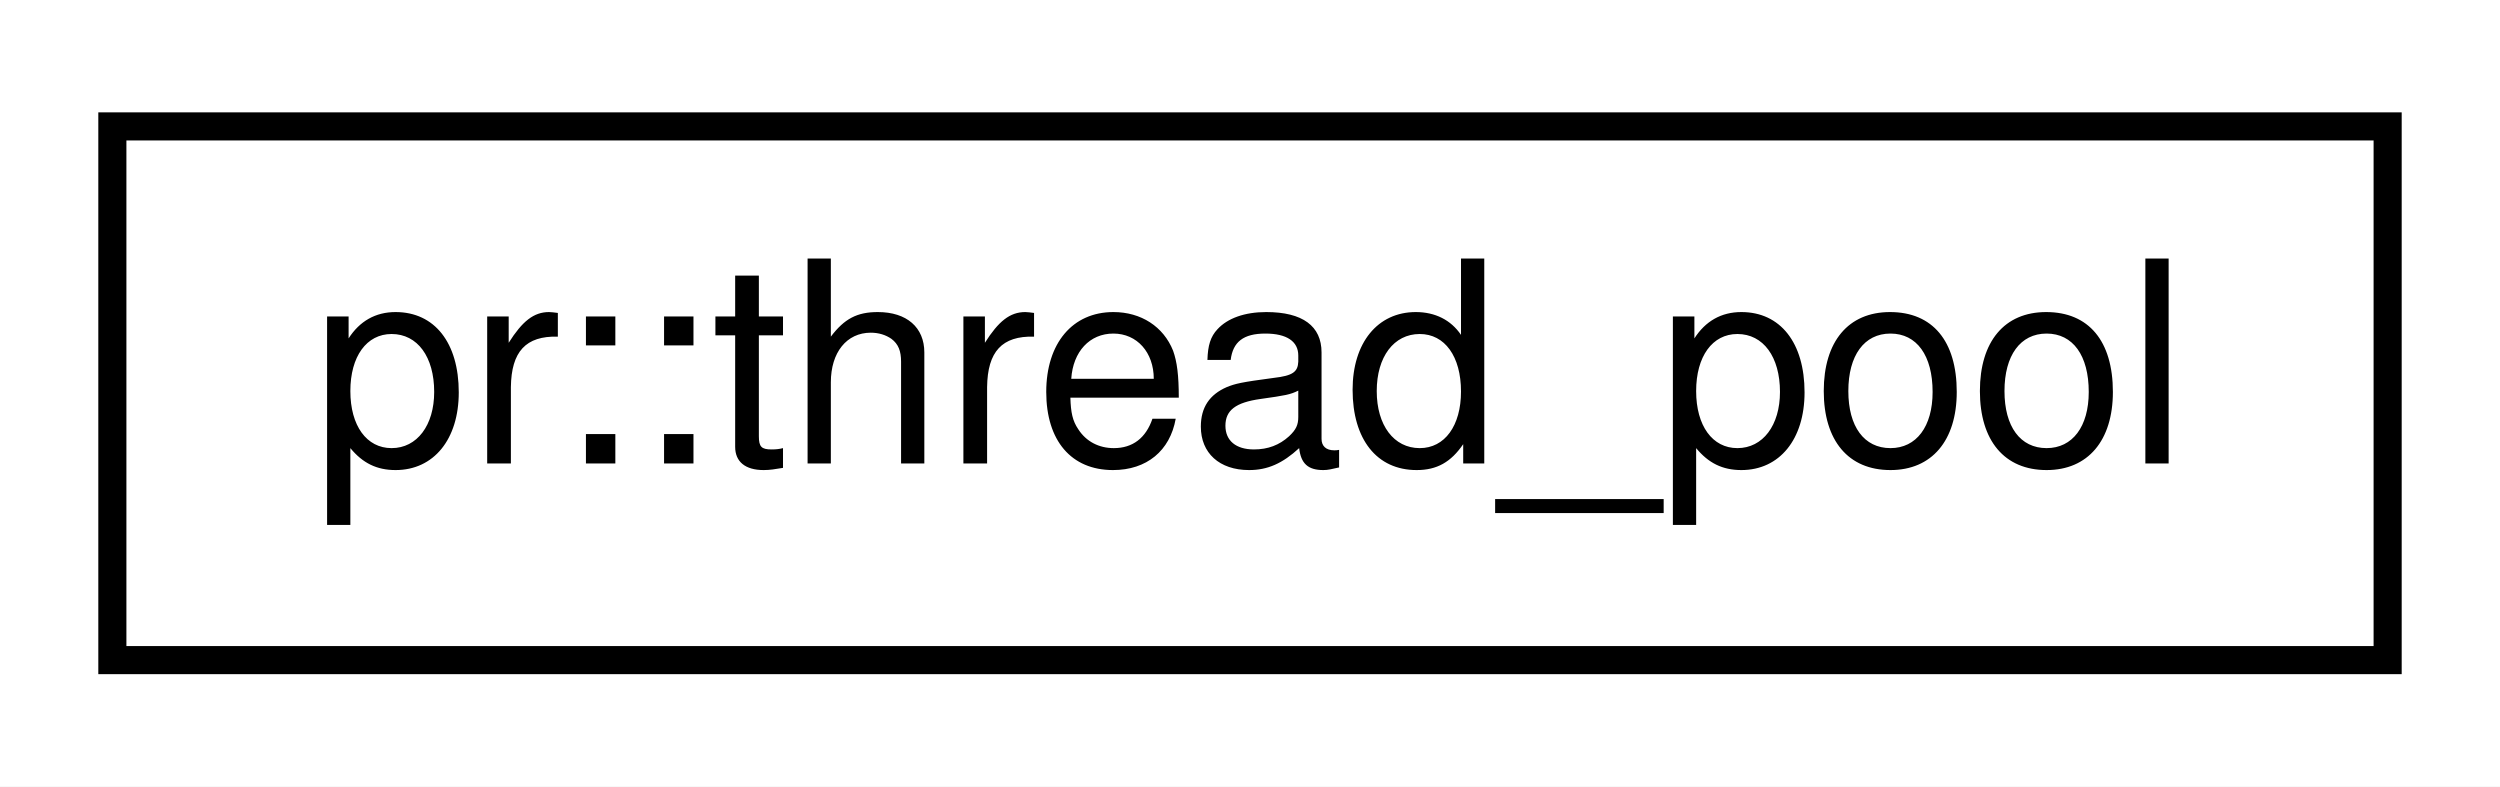
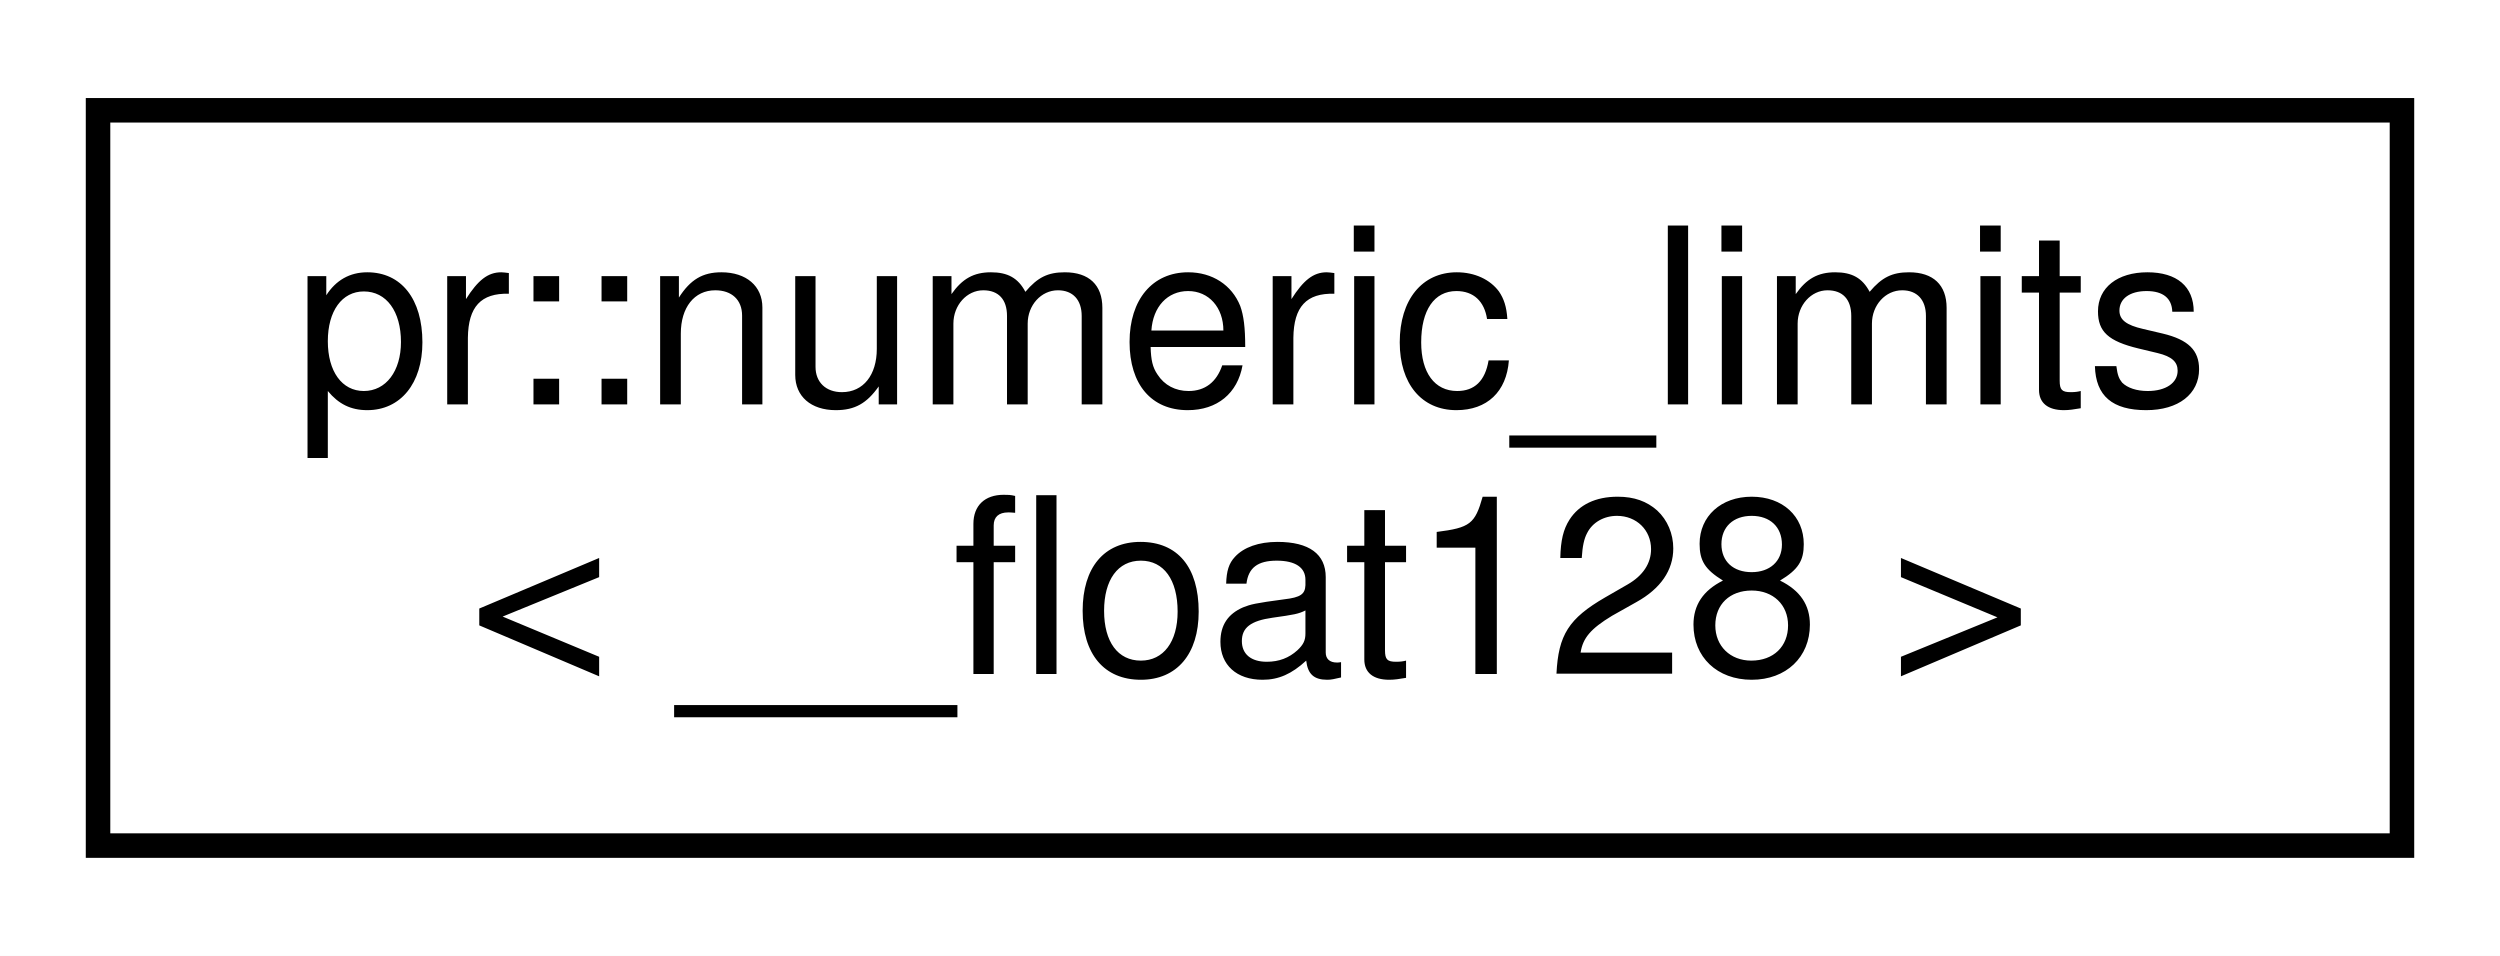
- <svg xmlns="http://www.w3.org/2000/svg" xmlns:xlink="http://www.w3.org/1999/xlink" width="89pt" height="28pt" viewBox="0.00 0.00 89.00 28.00">
-   <g id="graph0" class="graph" transform="scale(1 1) rotate(0) translate(4 24)">
-     <polygon fill="#ffffff" stroke="transparent" points="-4,4 -4,-24 85,-24 85,4 -4,4" />
+ <svg xmlns="http://www.w3.org/2000/svg" xmlns:xlink="http://www.w3.org/1999/xlink" width="102pt" height="39pt" viewBox="0.00 0.00 102.00 39.00">
+   <g id="graph0" class="graph" transform="scale(1 1) rotate(0) translate(4 35)">
+     <polygon fill="#ffffff" stroke="transparent" points="-4,4 -4,-35 98,-35 98,4 -4,4" />
    <g id="node1" class="node">
      <g id="a_node1">
-         <a xlink:href="classpr_1_1thread__pool.html" target="_top" xlink:title="Thread pool. ">
-           <polygon fill="#ffffff" stroke="#000000" points="0,-.5 0,-19.5 81,-19.5 81,-.5 0,-.5" />
-           <text text-anchor="middle" x="40.5" y="-7.5" font-family="Helvetica,sans-Serif" font-size="10.00" fill="#000000">pr::thread_pool</text>
+         <a xlink:href="structpr_1_1numeric__limits_3_01____float128_01_4.html" target="_top" xlink:title="Specialize __float128. ">
+           <polygon fill="#ffffff" stroke="#000000" points="0,-.5 0,-30.5 94,-30.5 94,-.5 0,-.5" />
+           <text text-anchor="start" x="8" y="-18.5" font-family="Helvetica,sans-Serif" font-size="10.00" fill="#000000">pr::numeric_limits</text>
+           <text text-anchor="middle" x="47" y="-7.5" font-family="Helvetica,sans-Serif" font-size="10.00" fill="#000000">&lt; __float128 &gt;</text>
        </a>
      </g>
    </g>
  </g>
</svg>
